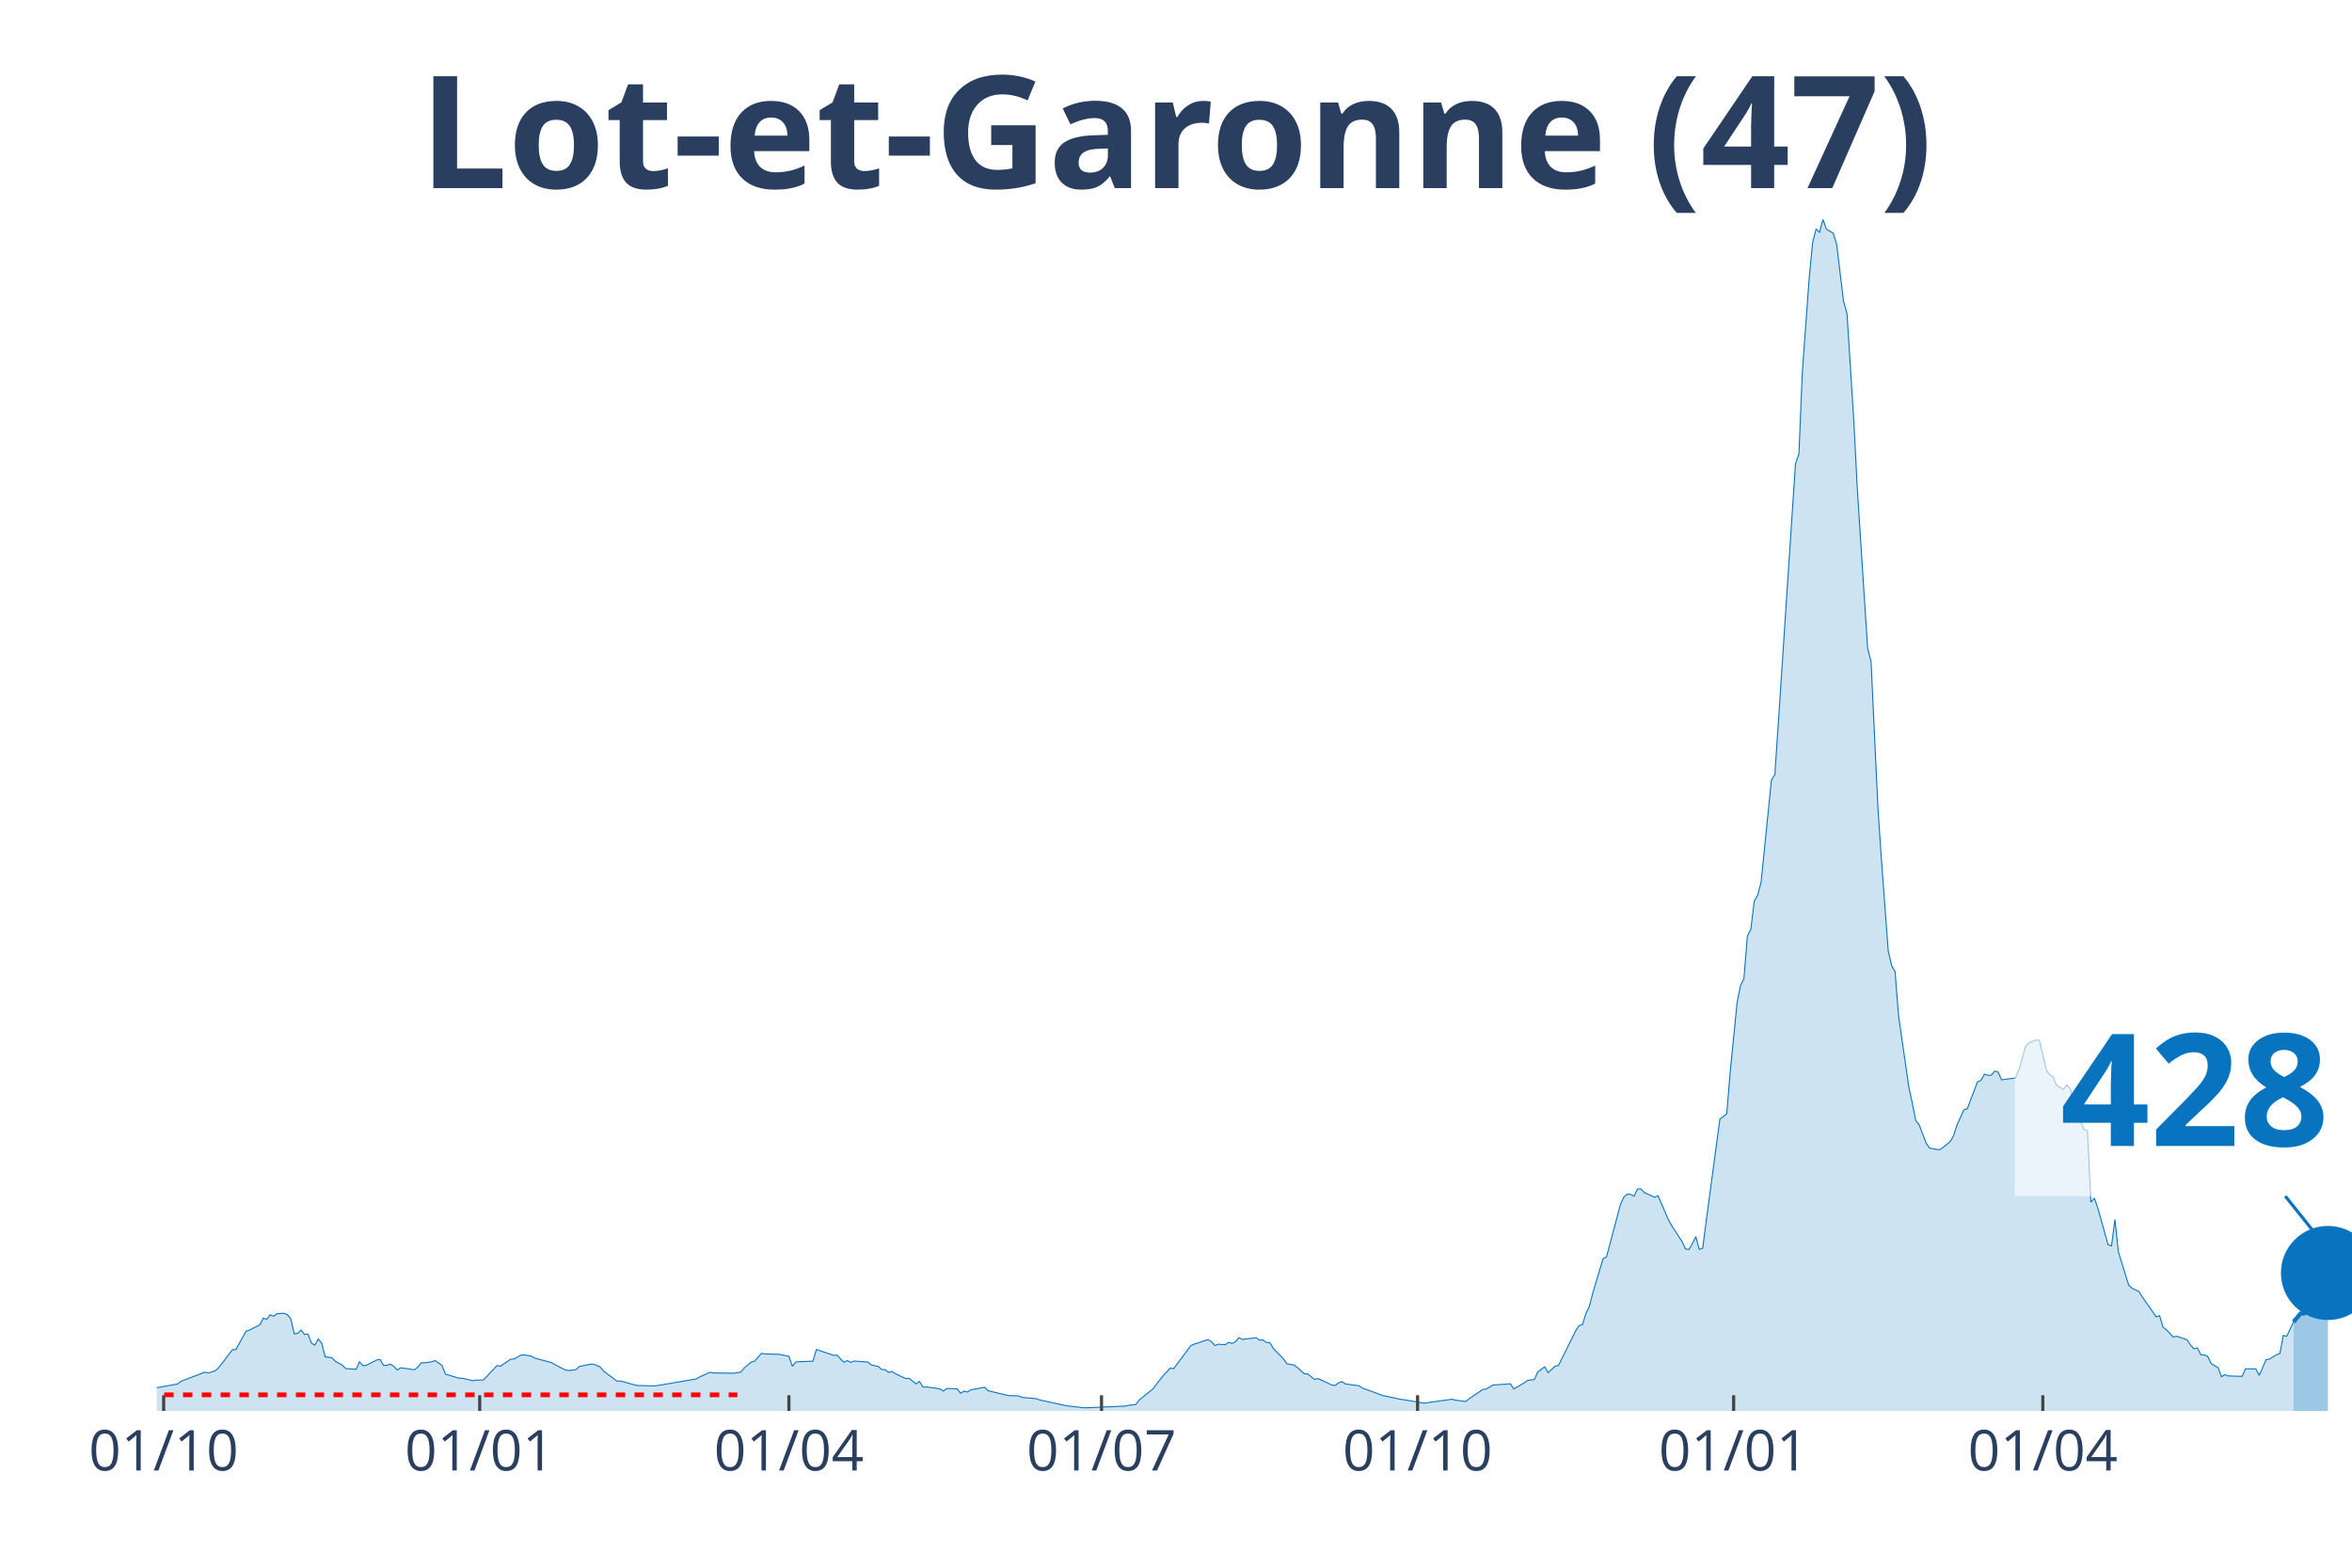
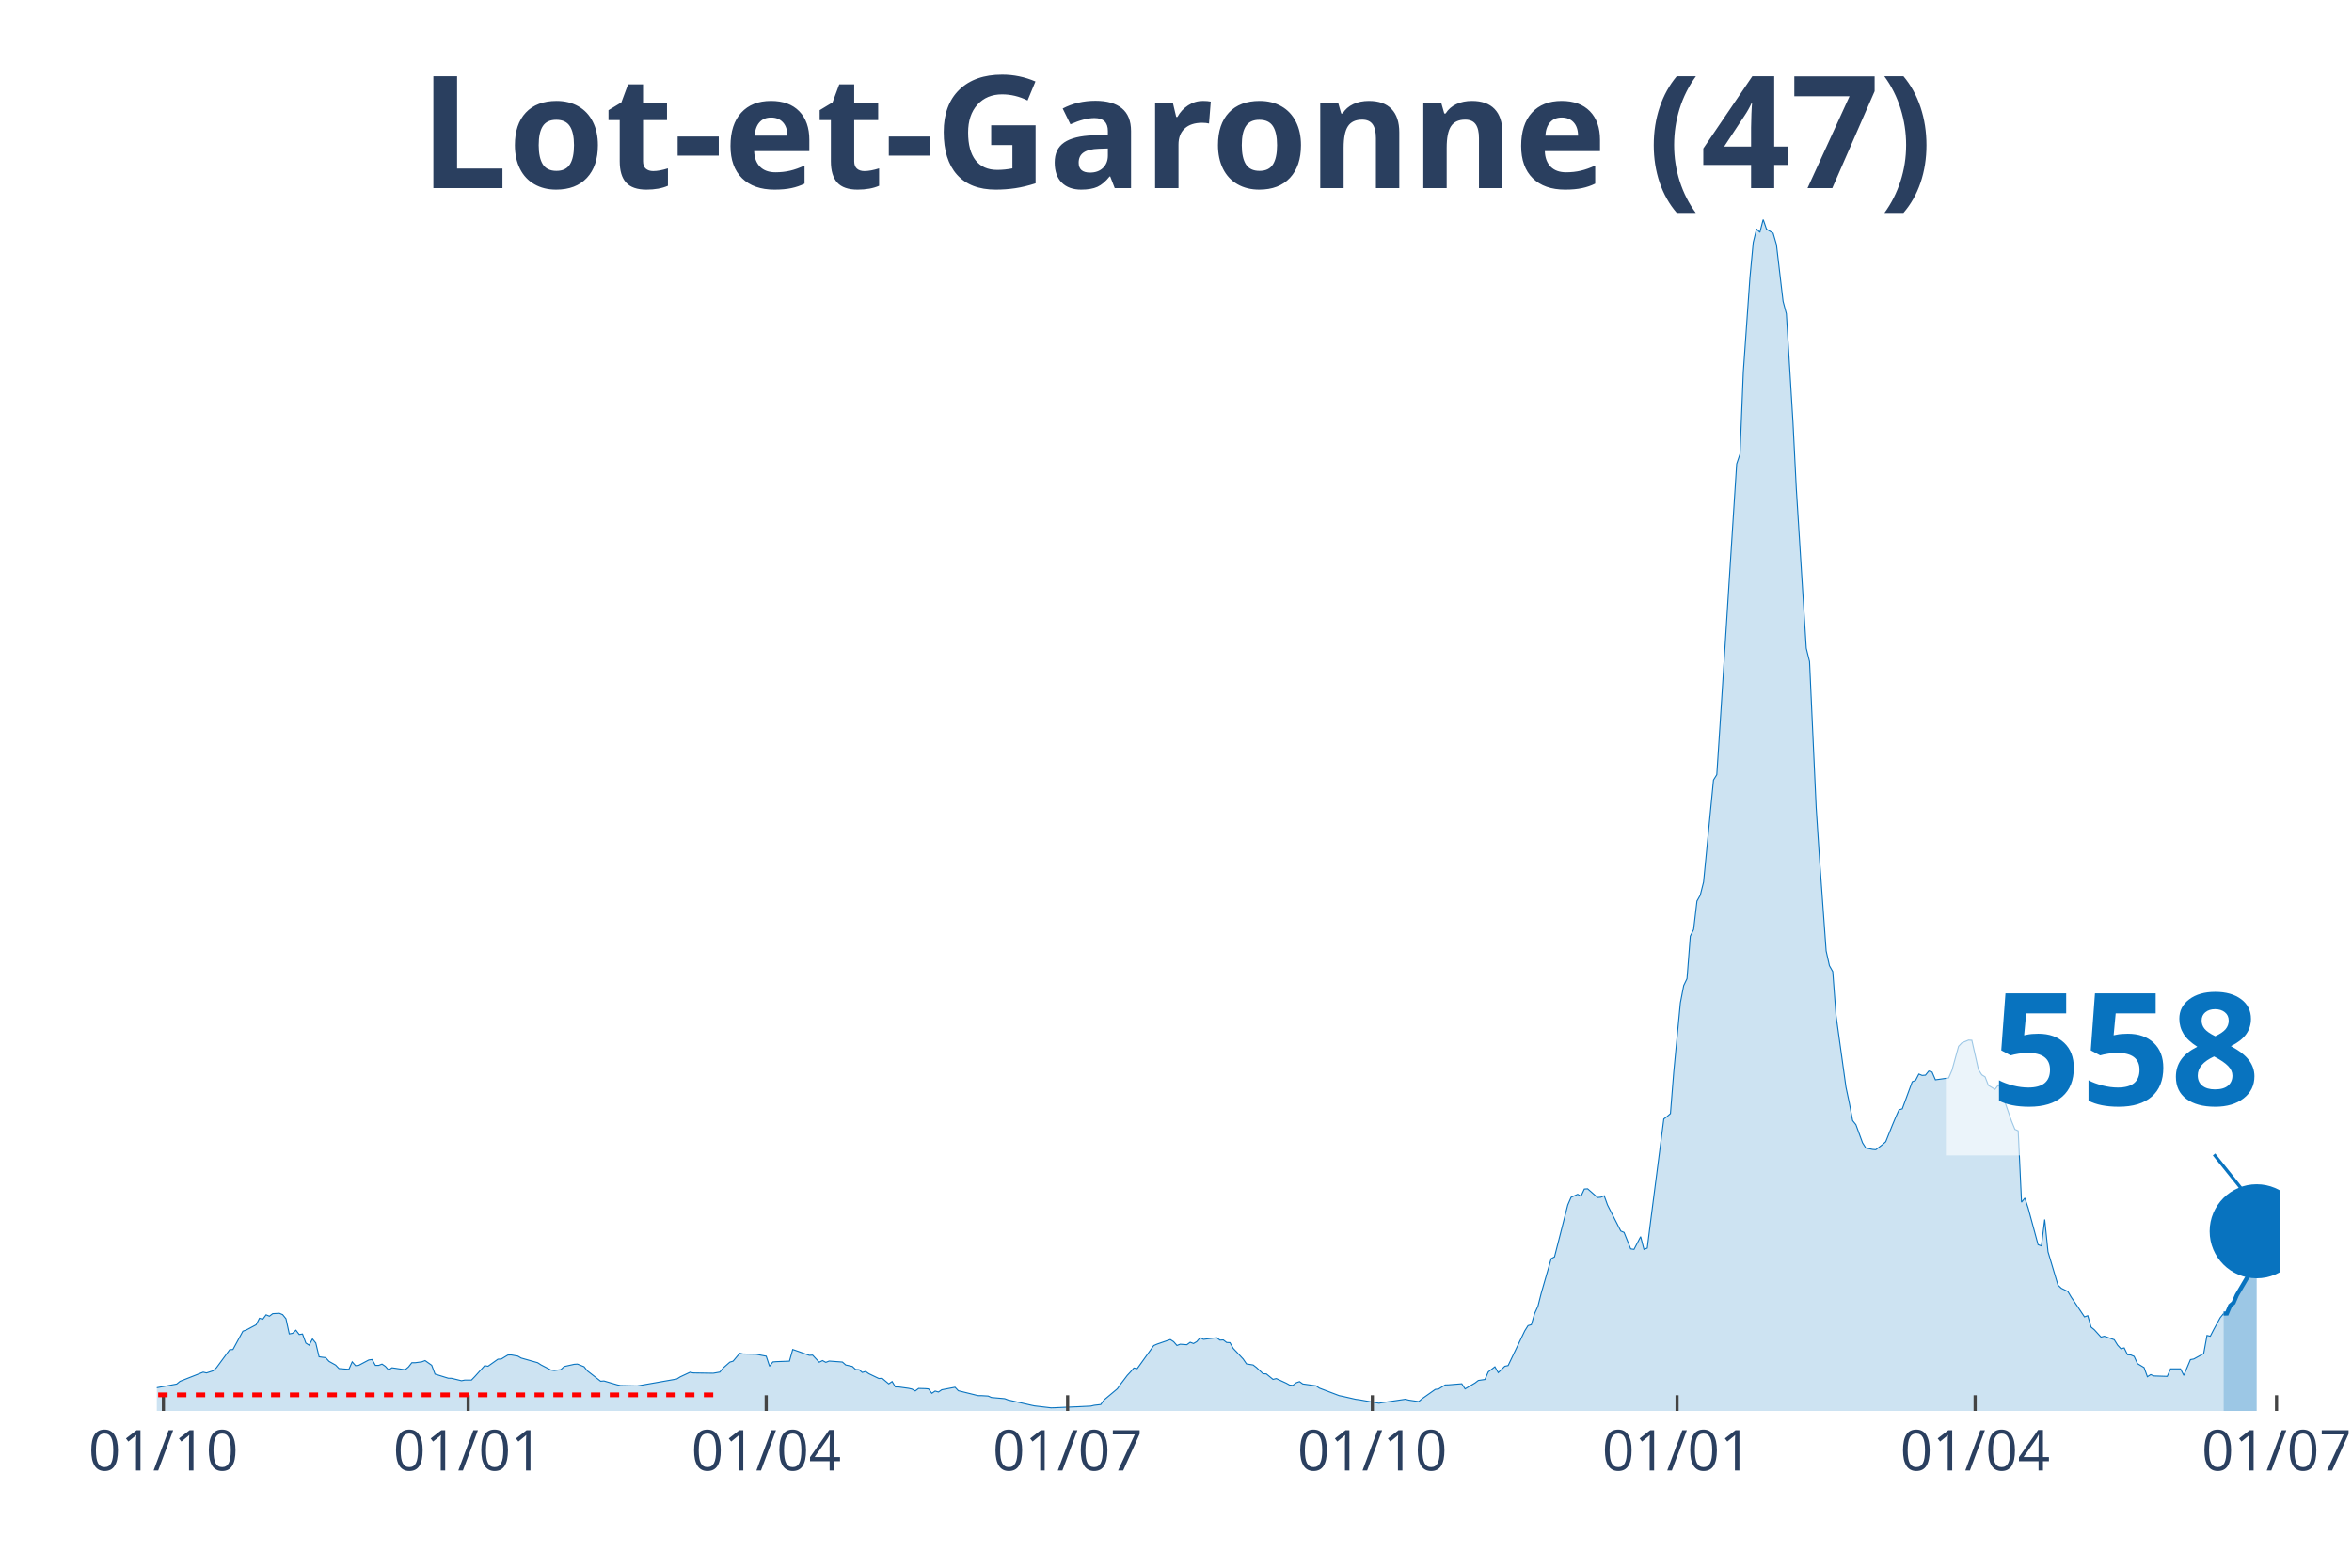
<svg xmlns="http://www.w3.org/2000/svg" class="main-svg" width="1125" height="750" style="" viewBox="0 0 750 500">
  <rect x="0" y="0" width="750" height="500" style="fill: rgb(0, 0, 0); fill-opacity: 0;" />
-   <defs id="defs-e77234">
+   <defs id="defs-e7aa7a">
    <g class="clips">
-       <clipPath id="clipe77234xyplot" class="plotclip">
-         <rect width="700" height="380" />
+       <clipPath id="clipe7aa7axyplot" class="plotclip">
+         <rect width="677" height="380" />
      </clipPath>
-       <clipPath class="axesclip" id="clipe77234x">
-         <rect x="50" y="0" width="700" height="500" />
+       <clipPath class="axesclip" id="clipe7aa7ax">
+         <rect x="50" y="0" width="677" height="500" />
      </clipPath>
-       <clipPath class="axesclip" id="clipe77234y">
+       <clipPath class="axesclip" id="clipe7aa7ay">
        <rect x="0" y="70" width="750" height="380" />
      </clipPath>
-       <clipPath class="axesclip" id="clipe77234xy">
-         <rect x="50" y="70" width="700" height="380" />
+       <clipPath class="axesclip" id="clipe7aa7axy">
+         <rect x="50" y="70" width="677" height="380" />
      </clipPath>
    </g>
    <g class="gradients" />
  </defs>
  <g class="bglayer">
-     <rect class="bg" x="50" y="70" width="700" height="380" style="fill: rgb(0, 0, 0); fill-opacity: 0; stroke-width: 0;" />
+     <rect class="bg" x="50" y="70" width="677" height="380" style="fill: rgb(0, 0, 0); fill-opacity: 0; stroke-width: 0;" />
  </g>
  <g class="layer-below">
    <g class="imagelayer" />
    <g class="shapelayer" />
  </g>
  <g class="cartesianlayer">
    <g class="subplot xy">
      <g class="layer-subplot">
        <g class="shapelayer" />
        <g class="imagelayer" />
      </g>
      <g class="gridlayer">
        <g class="x">
-           <path class="xgrid crisp" transform="translate(52.19,0)" d="M0,70v380" style="stroke: rgb(255, 255, 255); stroke-opacity: 1; stroke-width: 1px;" />
-           <path class="xgrid crisp" transform="translate(152.97,0)" d="M0,70v380" style="stroke: rgb(255, 255, 255); stroke-opacity: 1; stroke-width: 1px;" />
-           <path class="xgrid crisp" transform="translate(251.56,0)" d="M0,70v380" style="stroke: rgb(255, 255, 255); stroke-opacity: 1; stroke-width: 1px;" />
-           <path class="xgrid crisp" transform="translate(351.25,0)" d="M0,70v380" style="stroke: rgb(255, 255, 255); stroke-opacity: 1; stroke-width: 1px;" />
-           <path class="xgrid crisp" transform="translate(452.03,0)" d="M0,70v380" style="stroke: rgb(255, 255, 255); stroke-opacity: 1; stroke-width: 1px;" />
-           <path class="xgrid crisp" transform="translate(552.82,0)" d="M0,70v380" style="stroke: rgb(255, 255, 255); stroke-opacity: 1; stroke-width: 1px;" />
-           <path class="xgrid crisp" transform="translate(651.41,0)" d="M0,70v380" style="stroke: rgb(255, 255, 255); stroke-opacity: 1; stroke-width: 1px;" />
+           <path class="xgrid crisp" transform="translate(52.11,0)" d="M0,70v380" style="stroke: rgb(255, 255, 255); stroke-opacity: 1; stroke-width: 1px;" />
+           <path class="xgrid crisp" transform="translate(149.28,0)" d="M0,70v380" style="stroke: rgb(255, 255, 255); stroke-opacity: 1; stroke-width: 1px;" />
+           <path class="xgrid crisp" transform="translate(244.33,0)" d="M0,70v380" style="stroke: rgb(255, 255, 255); stroke-opacity: 1; stroke-width: 1px;" />
+           <path class="xgrid crisp" transform="translate(340.44,0)" d="M0,70v380" style="stroke: rgb(255, 255, 255); stroke-opacity: 1; stroke-width: 1px;" />
+           <path class="xgrid crisp" transform="translate(437.61,0)" d="M0,70v380" style="stroke: rgb(255, 255, 255); stroke-opacity: 1; stroke-width: 1px;" />
+           <path class="xgrid crisp" transform="translate(534.78,0)" d="M0,70v380" style="stroke: rgb(255, 255, 255); stroke-opacity: 1; stroke-width: 1px;" />
+           <path class="xgrid crisp" transform="translate(629.83,0)" d="M0,70v380" style="stroke: rgb(255, 255, 255); stroke-opacity: 1; stroke-width: 1px;" />
+           <path class="xgrid crisp" transform="translate(725.94,0)" d="M0,70v380" style="stroke: rgb(255, 255, 255); stroke-opacity: 1; stroke-width: 1px;" />
        </g>
        <g class="y" />
      </g>
      <g class="zerolinelayer" />
      <path class="xlines-below" />
      <path class="ylines-below" />
      <g class="overlines-below" />
      <g class="xaxislayer-below" />
      <g class="yaxislayer-below" />
      <g class="overaxes-below" />
-       <g class="plot" transform="translate(50, 70)" clip-path="url('#clipe77234xyplot')">
+       <g class="plot" transform="translate(50, 70)" clip-path="url('#clipe7aa7axyplot')">
        <g class="scatterlayer mlayer">
-           <g class="trace scatter trace3464a8" style="stroke-miterlimit: 2;">
+           <g class="trace scatter trace8f1ad6" style="stroke-miterlimit: 2;">
            <g class="fills">
              <g>
-                 <path class="js-fill" d="M681.38,380L-148.98,380L-148.98,379.81L-50.39,378.91L-49.3,378.48L-39.44,374.88L-38.34,375.06L-35.05,375.31L-33.96,374.91L-26.29,373.11L-25.2,373.26L-15.34,374.41L-14.24,374.26L-12.05,373.88L-10.95,373.14L-6.57,373.42L-5.48,373.39L-2.19,373.04L-1.1,372.8L6.57,371.43L7.67,370.56L15.34,367.64L16.43,367.89L18.62,367.21L19.72,366.24L24.1,360.5L25.2,360.41L28.48,354.57L29.58,354.2L32.86,352.52L33.96,350.44L35.05,350.75L36.15,349.35L37.25,349.79L38.34,348.98L40.53,348.86L41.63,349.29L42.72,350.59L43.82,355.44L44.91,355.25L46.01,354.26L47.1,355.63L48.2,355.47L49.3,358.36L50.39,359.04L51.49,357.05L52.58,358.36L53.68,362.74L54.77,362.89L55.87,363.02L56.96,364.2L59.15,365.38L60.25,366.49L63.54,366.74L64.63,364.35L65.73,365.56L66.82,365.44L70.11,363.76L71.21,363.61L72.3,365.47L73.4,365.47L74.49,365.06L75.59,365.78L76.68,366.96L77.78,366.24L82.16,366.87L83.26,365.97L84.35,364.63L85.45,364.63L87.64,364.35L88.73,363.95L90.92,365.44L92.02,368.26L96.4,369.57L97.5,369.6L100.78,370.37L101.88,370.16L104.07,370.16L105.16,369.07L108.45,365.56L109.55,365.75L112.83,363.51L113.93,363.45L116.12,362.18L117.21,362.15L119.41,362.52L120.5,363.14L125.98,364.63L127.07,365.31L130.36,366.96L131.46,367.11L133.65,366.83L134.74,365.84L138.03,365.13L139.12,365.06L141.31,365.9L142.41,367.24L146.79,370.53L147.89,370.44L152.27,371.68L153.36,371.9L158.84,372.02L159.94,371.86L171.99,369.82L173.08,369.16L176.37,367.67L177.46,367.89L184.04,367.98L185.13,367.8L186.23,367.61L187.32,366.31L189.51,364.44L190.61,364.13L192.8,361.62L193.9,361.84L198.28,361.93L199.37,362.15L201.56,362.55L202.66,365.75L203.76,364.38L204.85,364.29L209.23,364.13L210.33,360.41L215.81,362.27L216.9,362.21L219.09,364.47L220.19,363.95L221.28,364.51L222.38,364.1L226.76,364.41L227.86,365.34L230.05,365.81L231.14,366.8L232.24,366.83L233.33,367.73L234.43,367.42L235.52,368.14L238.81,369.66L239.91,369.6L242.1,371.37L243.19,370.62L244.29,372.36L245.38,372.36L248.67,372.8L249.77,373.04L250.86,373.63L251.96,372.83L254.15,372.89L255.24,372.98L256.34,374.38L257.43,373.67L258.53,373.98L259.62,373.26L264.01,372.45L265.1,373.57L271.67,375.13L272.77,375.13L274.96,375.25L276.06,375.71L280.44,376.09L281.53,376.49L289.2,378.17L290.3,378.39L295.77,379.01L296.87,378.98L303.44,378.7L304.54,378.66L308.92,378.45L310.02,378.2L312.21,377.95L313.3,376.49L317.68,372.95L318.78,371.46L320.97,368.67L322.07,367.55L323.16,366.31L324.26,366.52L329.73,359.16L330.83,358.7L335.21,357.24L336.31,357.92L337.4,359.13L338.5,358.73L340.69,358.89L341.78,358.11L342.88,358.51L343.97,357.89L345.07,356.65L346.17,357.18L350.55,356.65L351.64,357.43L352.74,357.36L353.83,358.17L354.93,358.23L356.03,360.07L359.31,363.45L360.41,365L362.6,365.34L363.69,366.15L365.88,368.14L366.98,368.2L369.17,369.94L370.27,369.69L373.55,371.15L374.65,371.74L375.74,371.86L376.84,371.03L377.93,370.65L379.03,371.4L383.41,371.99L384.51,372.73L391.08,375.13L392.18,375.34L396.56,376.3L397.65,376.43L404.23,377.55L405.32,377.36L412.99,376.27L414.08,376.55L417.37,377.02L418.47,376.12L422.85,373.14L423.94,373.01L426.13,371.71L427.23,371.68L431.61,371.34L432.71,372.98L435.99,371.09L437.09,370.28L439.28,369.97L440.38,367.55L442.57,365.93L443.66,367.8L445.85,365.75L446.95,365.53L452.43,354.48L453.52,352.8L454.62,352.49L455.71,348.92L456.81,346.59L457.9,342.4L461.19,331.44L462.28,330.88L466.67,314.3L467.76,311.87L468.86,310.88L469.95,310.91L471.05,311.53L472.14,309.24L473.24,309.17L474.33,310.35L477.62,311.84L478.72,311.38L482,318.99L483.1,320.97L486.38,326L487.48,328.33L488.58,328.49L489.67,326.62L490.77,324.42L491.86,328.49L492.96,328.08L494.05,319.64L498.44,286.88L499.53,286.1L500.63,285.17L501.72,271.94L503.91,249.83L505.01,244.34L506.1,242.13L507.2,228.57L508.29,226.45L509.39,217.39L510.49,215.52L511.58,211.33L513.77,189.63L514.87,178.76L515.96,177.08L517.06,160.78L521.44,94.49L522.54,77.94L523.63,74.8L524.73,48.69L526.92,18.6L528.01,7.33L529.11,3.01L530.2,4.1L531.3,0L532.39,3.07L534.59,4.38L535.68,8.01L537.87,26.11L538.97,30.06L541.16,64.68L542.25,85.82L545.54,136.75L546.64,141L548.83,187.67L549.92,203.76L552.11,233.28L553.21,238L554.3,239.87L555.4,253.93L558.69,276.76L559.78,281.76L560.88,287.41L561.97,288.71L564.16,294.49L565.26,296.16L567.45,296.6L568.54,296.69L570.74,295.08L571.83,294.14L572.93,292.25L574.02,288.87L576.21,283.99L577.31,283.65L580.59,275.02L581.69,274.58L582.79,272.56L583.88,273L584.98,272.91L586.07,271.6L587.17,271.94L588.26,274.4L592.64,273.81L593.74,271.35L595.93,263.71L597.03,262.6L599.22,261.73L600.31,261.79L602.5,271.14L603.6,272.81L604.69,273.46L605.79,276.17L607.98,277.44L609.08,276.04L610.17,277.31L611.27,281.51L613.46,287.62L614.55,290.2L615.65,290.67L616.74,313.43L617.84,312.12L618.94,315.29L622.22,327L623.32,327.37L624.41,318.95L625.51,329.26L628.79,339.88L629.89,340.88L632.08,341.93L633.18,343.7L637.56,350L638.65,349.63L639.75,353.27L640.85,354.13L643.04,356.46L644.13,356.18L647.42,357.3L648.51,359.01L649.61,360.16L650.7,359.91L651.8,362.08L652.9,362.15L653.99,362.61L655.09,364.91L657.28,366.18L658.37,369.1L659.47,368.42L660.56,368.85L664.95,368.98L666.04,366.59L669.33,366.59L670.42,368.67L672.61,363.64L673.71,363.45L675.9,362.08L677,361.71L678.09,355.94L679.19,356.18L681.38,351.59" style="fill: rgb(8, 115, 191); fill-opacity: 0.2; stroke-width: 0;" />
+                 <path class="js-fill" d="M659.05,380L-143.64,380L-143.64,379.81L-48.58,378.91L-47.53,378.48L-36.97,375.06L-35.91,375.31L-30.63,374.29L-29.57,373.48L-22.18,373.29L-21.12,373.45L-15.84,374.1L-14.79,374.41L-11.62,373.88L-10.56,373.14L-6.34,373.42L-5.28,373.39L-2.11,373.04L-1.06,372.8L6.34,371.43L7.39,370.56L14.79,367.64L15.84,367.89L17.95,367.21L19.01,366.24L23.24,360.5L24.29,360.41L27.46,354.57L28.52,354.2L31.68,352.52L32.74,350.44L33.8,350.75L34.85,349.35L35.91,349.79L36.97,348.98L39.08,348.86L40.13,349.29L41.19,350.59L42.25,355.44L43.3,355.25L44.36,354.26L45.41,355.63L46.47,355.47L47.53,358.36L48.58,359.04L49.64,357.05L50.7,358.36L51.75,362.74L52.81,362.89L53.86,363.02L54.92,364.2L57.03,365.38L58.09,366.49L61.26,366.74L62.31,364.35L63.37,365.56L64.43,365.44L67.59,363.76L68.65,363.61L69.71,365.47L70.76,365.47L71.82,365.06L72.88,365.78L73.93,366.96L74.99,366.24L79.21,366.87L80.27,365.97L81.32,364.63L82.38,364.63L84.49,364.35L85.55,363.95L87.66,365.44L88.72,368.26L92.94,369.57L94,369.6L97.17,370.37L98.22,370.16L100.34,370.16L101.39,369.07L104.56,365.56L105.62,365.75L108.78,363.51L109.84,363.45L111.95,362.18L113.01,362.15L115.12,362.52L116.18,363.14L121.46,364.63L122.51,365.31L125.68,366.96L126.74,367.11L128.85,366.83L129.91,365.84L133.08,365.13L134.13,365.06L136.24,365.9L137.3,367.24L141.53,370.53L142.58,370.44L146.81,371.68L147.86,371.9L153.14,372.02L154.2,371.86L165.82,369.82L166.87,369.16L170.04,367.67L171.1,367.89L177.44,367.98L178.49,367.8L179.55,367.61L180.6,366.31L182.72,364.44L183.77,364.13L185.88,361.62L186.94,361.84L191.17,361.93L192.22,362.15L194.33,362.55L195.39,365.75L196.45,364.38L197.5,364.29L201.73,364.13L202.78,360.41L208.06,362.27L209.12,362.21L211.23,364.47L212.29,363.95L213.34,364.51L214.4,364.1L218.63,364.41L219.68,365.34L221.79,365.81L222.85,366.8L223.91,366.83L224.96,367.73L226.02,367.42L227.07,368.14L230.24,369.66L231.3,369.6L233.41,371.37L234.47,370.62L235.52,372.36L236.58,372.36L239.75,372.8L240.8,373.04L241.86,373.63L242.92,372.83L245.03,372.89L246.09,372.98L247.14,374.38L248.2,373.67L249.25,373.98L250.31,373.26L254.54,372.45L255.59,373.57L261.93,375.13L262.98,375.13L265.1,375.25L266.15,375.71L270.38,376.09L271.43,376.49L278.83,378.17L279.88,378.39L285.16,379.01L286.22,378.98L292.56,378.7L293.61,378.66L297.84,378.45L298.89,378.2L301.01,377.95L302.06,376.49L306.29,372.95L307.34,371.46L309.46,368.67L310.51,367.55L311.57,366.31L312.62,366.52L317.9,359.16L318.96,358.7L323.19,357.24L324.24,357.92L325.3,359.13L326.35,358.73L328.47,358.89L329.52,358.11L330.58,358.51L331.63,357.89L332.69,356.65L333.75,357.18L337.97,356.65L339.03,357.43L340.08,357.36L341.14,358.17L342.2,358.23L343.25,360.07L346.42,363.45L347.48,365L349.59,365.34L350.65,366.15L352.76,368.14L353.81,368.2L355.93,369.94L356.98,369.69L360.15,371.15L361.21,371.74L362.26,371.86L363.32,371.03L364.38,370.65L365.43,371.4L369.66,371.99L370.71,372.73L377.05,375.13L378.11,375.34L382.33,376.3L383.39,376.43L389.72,377.55L390.78,377.36L398.17,376.27L399.23,376.55L402.4,377.02L403.45,376.12L407.68,373.14L408.73,373.01L410.85,371.71L411.9,371.68L416.13,371.34L417.18,372.98L420.35,371.09L421.41,370.28L423.52,369.97L424.58,367.55L426.69,365.93L427.75,367.8L429.86,365.75L430.91,365.53L436.2,354.48L437.25,352.8L438.31,352.49L439.36,348.92L440.42,346.59L441.48,342.4L444.64,331.44L445.7,330.88L449.93,314.3L450.98,311.87L453.09,310.91L454.15,311.53L455.21,309.24L456.26,309.17L459.43,311.94L460.49,311.84L461.54,311.38L462.6,314.33L466.82,322.62L467.88,323.08L469.99,328.33L471.05,328.49L473.16,324.42L474.22,328.49L475.27,328.08L476.33,319.64L480.55,286.88L481.61,286.1L482.67,285.17L483.72,271.94L485.83,249.83L486.89,244.34L487.95,242.13L489,228.57L490.06,226.45L491.12,217.39L492.17,215.52L493.23,211.33L495.34,189.63L496.4,178.76L497.45,177.08L498.51,160.78L502.73,94.49L503.79,77.94L504.85,74.8L505.9,48.69L508.01,18.6L509.07,7.33L510.13,3.01L511.18,4.1L512.24,0L513.29,3.07L515.41,4.38L516.46,8.01L518.58,26.11L519.63,30.06L521.74,64.68L522.8,85.82L525.97,136.75L527.02,141L529.14,187.67L530.19,203.76L532.31,233.28L533.36,238L534.42,239.87L535.47,253.93L538.64,276.76L539.7,281.76L540.76,287.41L541.81,288.71L543.92,294.49L544.98,296.16L547.09,296.6L548.15,296.69L550.26,295.08L551.32,294.14L553.43,288.87L554.49,286.35L555.54,283.99L556.6,283.65L559.77,275.02L560.82,274.58L561.88,272.56L562.93,273L563.99,272.91L565.05,271.6L566.1,271.94L567.16,274.4L571.38,273.81L572.44,271.35L574.55,263.71L575.61,262.6L577.72,261.73L578.78,261.79L580.89,271.14L581.95,272.81L583,273.46L584.06,276.17L586.17,277.44L587.23,276.04L588.28,277.31L589.34,281.51L591.45,287.62L592.51,290.2L593.56,290.67L594.62,313.43L595.68,312.12L596.73,315.29L599.9,327L600.96,327.37L602.01,318.95L603.07,329.26L606.24,339.88L607.29,340.88L609.41,341.93L610.46,343.7L614.69,350L615.74,349.63L616.8,353.27L617.85,354.13L619.97,356.46L621.02,356.18L624.19,357.3L625.25,359.01L626.3,360.16L627.36,359.91L628.42,362.08L629.47,362.15L630.53,362.61L631.59,364.91L633.7,366.18L634.75,369.1L635.81,368.42L636.87,368.85L641.09,368.98L642.15,366.59L645.32,366.59L646.37,368.67L648.48,363.64L649.54,363.45L652.71,361.71L653.76,355.94L654.82,356.18L655.88,354.1L657.99,350.25L659.05,348.95" style="fill: rgb(8, 115, 191); fill-opacity: 0.2; stroke-width: 0;" />
              </g>
            </g>
            <g class="errorbars" />
            <g class="lines">
-               <path class="js-line" d="M-148.98,379.81L-50.39,378.91L-49.3,378.48L-39.44,374.88L-38.34,375.06L-35.05,375.31L-33.96,374.91L-26.29,373.11L-25.2,373.26L-15.34,374.41L-14.24,374.26L-12.05,373.88L-10.95,373.14L-6.57,373.42L-5.48,373.39L-2.19,373.04L-1.1,372.8L6.57,371.43L7.67,370.56L15.34,367.64L16.43,367.89L18.62,367.21L19.72,366.24L24.1,360.5L25.2,360.41L28.48,354.57L29.58,354.2L32.86,352.52L33.96,350.44L35.05,350.75L36.15,349.35L37.25,349.79L38.34,348.98L40.53,348.86L41.63,349.29L42.72,350.59L43.82,355.44L44.91,355.25L46.01,354.26L47.1,355.63L48.2,355.47L49.3,358.36L50.39,359.04L51.49,357.05L52.58,358.36L53.68,362.74L54.77,362.89L55.87,363.02L56.96,364.2L59.15,365.38L60.25,366.49L63.54,366.74L64.63,364.35L65.73,365.56L66.82,365.44L70.11,363.76L71.21,363.61L72.3,365.47L73.4,365.47L74.49,365.06L75.59,365.78L76.68,366.96L77.78,366.24L82.16,366.87L83.26,365.97L84.35,364.63L85.45,364.63L87.64,364.35L88.73,363.95L90.92,365.44L92.02,368.26L96.4,369.57L97.5,369.6L100.78,370.37L101.88,370.16L104.07,370.16L105.16,369.07L108.45,365.56L109.55,365.75L112.83,363.51L113.93,363.45L116.12,362.18L117.21,362.15L119.41,362.52L120.5,363.14L125.98,364.63L127.07,365.31L130.36,366.96L131.46,367.11L133.65,366.83L134.74,365.84L138.03,365.13L139.12,365.06L141.31,365.9L142.41,367.24L146.79,370.53L147.89,370.44L152.27,371.68L153.36,371.9L158.84,372.02L159.94,371.86L171.99,369.82L173.08,369.16L176.37,367.67L177.46,367.89L184.04,367.98L185.13,367.8L186.23,367.61L187.32,366.31L189.51,364.44L190.61,364.13L192.8,361.62L193.9,361.84L198.28,361.93L199.37,362.15L201.56,362.55L202.66,365.75L203.76,364.38L204.85,364.29L209.23,364.13L210.33,360.41L215.81,362.27L216.9,362.21L219.09,364.47L220.19,363.95L221.28,364.51L222.38,364.1L226.76,364.41L227.86,365.34L230.05,365.81L231.14,366.8L232.24,366.83L233.33,367.73L234.43,367.42L235.52,368.14L238.81,369.66L239.91,369.6L242.1,371.37L243.19,370.62L244.29,372.36L245.38,372.36L248.67,372.8L249.77,373.04L250.86,373.63L251.96,372.83L254.15,372.89L255.24,372.98L256.34,374.38L257.43,373.67L258.53,373.98L259.62,373.26L264.01,372.45L265.1,373.57L271.67,375.13L272.77,375.13L274.96,375.25L276.06,375.71L280.44,376.09L281.53,376.49L289.2,378.17L290.3,378.39L295.77,379.01L296.87,378.98L303.44,378.7L304.54,378.66L308.92,378.45L310.02,378.2L312.21,377.95L313.3,376.49L317.68,372.95L318.78,371.46L320.97,368.67L322.07,367.55L323.16,366.31L324.26,366.52L329.73,359.16L330.83,358.7L335.21,357.24L336.31,357.92L337.4,359.13L338.5,358.73L340.69,358.89L341.78,358.11L342.88,358.51L343.97,357.89L345.07,356.65L346.17,357.18L350.55,356.65L351.64,357.43L352.74,357.36L353.83,358.17L354.93,358.23L356.03,360.07L359.31,363.45L360.41,365L362.6,365.34L363.69,366.15L365.88,368.14L366.98,368.2L369.17,369.94L370.27,369.69L373.55,371.15L374.65,371.74L375.74,371.86L376.84,371.03L377.93,370.65L379.03,371.4L383.41,371.99L384.51,372.73L391.08,375.13L392.18,375.34L396.56,376.3L397.65,376.43L404.23,377.55L405.32,377.36L412.99,376.27L414.08,376.55L417.37,377.02L418.47,376.12L422.85,373.14L423.94,373.01L426.13,371.71L427.23,371.68L431.61,371.34L432.71,372.98L435.99,371.09L437.09,370.28L439.28,369.97L440.38,367.55L442.57,365.93L443.66,367.8L445.85,365.75L446.95,365.53L452.43,354.48L453.52,352.8L454.62,352.49L455.71,348.92L456.81,346.59L457.9,342.4L461.19,331.44L462.28,330.88L466.67,314.3L467.76,311.87L468.86,310.88L469.95,310.91L471.05,311.53L472.14,309.24L473.24,309.17L474.33,310.35L477.62,311.84L478.72,311.38L482,318.99L483.1,320.97L486.38,326L487.48,328.33L488.58,328.49L489.67,326.62L490.77,324.42L491.86,328.49L492.96,328.08L494.05,319.64L498.44,286.88L499.53,286.1L500.63,285.17L501.72,271.94L503.91,249.83L505.01,244.34L506.1,242.13L507.2,228.57L508.29,226.45L509.39,217.39L510.49,215.52L511.58,211.33L513.77,189.63L514.87,178.76L515.96,177.08L517.06,160.78L521.44,94.49L522.54,77.94L523.63,74.8L524.73,48.69L526.92,18.6L528.01,7.33L529.11,3.01L530.2,4.1L531.3,0L532.39,3.07L534.59,4.38L535.68,8.01L537.87,26.11L538.97,30.06L541.16,64.68L542.25,85.82L545.54,136.75L546.64,141L548.83,187.67L549.92,203.76L552.11,233.28L553.21,238L554.3,239.87L555.4,253.93L558.69,276.76L559.78,281.76L560.88,287.41L561.97,288.71L564.16,294.49L565.26,296.16L567.45,296.6L568.54,296.69L570.74,295.08L571.83,294.14L572.93,292.25L574.02,288.87L576.21,283.99L577.31,283.65L580.59,275.02L581.69,274.58L582.79,272.56L583.88,273L584.98,272.91L586.07,271.6L587.17,271.94L588.26,274.4L592.64,273.81L593.74,271.35L595.93,263.71L597.03,262.6L599.22,261.73L600.31,261.79L602.5,271.14L603.6,272.81L604.69,273.46L605.79,276.17L607.98,277.44L609.08,276.04L610.17,277.31L611.27,281.51L613.46,287.62L614.55,290.2L615.65,290.67L616.74,313.43L617.84,312.12L618.94,315.29L622.22,327L623.32,327.37L624.41,318.95L625.51,329.26L628.79,339.88L629.89,340.88L632.08,341.93L633.18,343.7L637.56,350L638.65,349.63L639.75,353.27L640.85,354.13L643.04,356.46L644.13,356.18L647.42,357.3L648.51,359.01L649.61,360.16L650.7,359.91L651.8,362.08L652.9,362.15L653.99,362.61L655.09,364.91L657.28,366.18L658.37,369.1L659.47,368.42L660.56,368.85L664.95,368.98L666.04,366.59L669.33,366.59L670.42,368.67L672.61,363.64L673.71,363.45L675.9,362.08L677,361.71L678.09,355.94L679.19,356.18L681.38,351.59" style="vector-effect: non-scaling-stroke; fill: none; stroke: rgb(8, 115, 191); stroke-opacity: 1; stroke-width: 0.5px; opacity: 1;" />
+               <path class="js-line" d="M-143.64,379.81L-48.58,378.91L-47.53,378.48L-36.97,375.06L-35.91,375.31L-30.63,374.29L-29.57,373.48L-22.18,373.29L-21.12,373.45L-15.84,374.1L-14.79,374.41L-11.62,373.88L-10.56,373.14L-6.34,373.42L-5.28,373.39L-2.11,373.04L-1.06,372.8L6.34,371.43L7.39,370.56L14.79,367.64L15.84,367.89L17.95,367.21L19.01,366.24L23.24,360.5L24.29,360.41L27.46,354.57L28.52,354.2L31.68,352.52L32.74,350.44L33.8,350.75L34.85,349.35L35.91,349.79L36.97,348.98L39.08,348.86L40.13,349.29L41.19,350.59L42.25,355.44L43.3,355.25L44.36,354.26L45.41,355.63L46.47,355.47L47.53,358.36L48.58,359.04L49.64,357.05L50.7,358.36L51.75,362.74L52.81,362.89L53.86,363.02L54.92,364.2L57.03,365.38L58.09,366.49L61.26,366.74L62.31,364.35L63.37,365.56L64.43,365.44L67.59,363.76L68.65,363.61L69.71,365.47L70.76,365.47L71.82,365.06L72.88,365.78L73.93,366.96L74.99,366.24L79.21,366.87L80.27,365.97L81.32,364.63L82.38,364.63L84.49,364.35L85.55,363.95L87.66,365.44L88.72,368.26L92.94,369.57L94,369.6L97.17,370.37L98.22,370.16L100.34,370.16L101.39,369.07L104.56,365.56L105.62,365.75L108.78,363.51L109.84,363.45L111.95,362.18L113.01,362.15L115.12,362.52L116.18,363.14L121.46,364.63L122.51,365.31L125.68,366.96L126.74,367.11L128.85,366.83L129.91,365.84L133.08,365.13L134.13,365.06L136.24,365.9L137.3,367.24L141.53,370.53L142.58,370.44L146.81,371.68L147.86,371.9L153.14,372.02L154.2,371.86L165.82,369.82L166.87,369.16L170.04,367.67L171.1,367.89L177.44,367.98L178.49,367.8L179.55,367.61L180.6,366.31L182.72,364.44L183.77,364.13L185.88,361.62L186.94,361.84L191.17,361.93L192.22,362.15L194.33,362.55L195.39,365.75L196.45,364.38L197.5,364.29L201.73,364.13L202.78,360.41L208.06,362.27L209.12,362.21L211.23,364.47L212.29,363.95L213.34,364.51L214.4,364.1L218.63,364.41L219.68,365.34L221.79,365.81L222.85,366.8L223.91,366.83L224.96,367.73L226.02,367.42L227.07,368.14L230.24,369.66L231.3,369.6L233.41,371.37L234.47,370.62L235.52,372.36L236.58,372.36L239.75,372.8L240.8,373.04L241.86,373.63L242.92,372.83L245.03,372.89L246.09,372.98L247.14,374.38L248.2,373.67L249.25,373.98L250.31,373.26L254.54,372.45L255.59,373.57L261.93,375.13L262.98,375.13L265.1,375.25L266.15,375.71L270.38,376.09L271.43,376.49L278.83,378.17L279.88,378.39L285.16,379.01L286.22,378.98L292.56,378.7L293.61,378.66L297.84,378.45L298.89,378.2L301.01,377.95L302.06,376.49L306.29,372.95L307.34,371.46L309.46,368.67L310.51,367.55L311.57,366.31L312.62,366.52L317.9,359.16L318.96,358.7L323.19,357.24L324.24,357.92L325.3,359.13L326.35,358.73L328.47,358.89L329.52,358.11L330.58,358.51L331.63,357.89L332.69,356.65L333.75,357.18L337.97,356.65L339.03,357.43L340.08,357.36L341.14,358.17L342.2,358.23L343.25,360.07L346.42,363.45L347.48,365L349.59,365.34L350.65,366.15L352.76,368.14L353.81,368.2L355.93,369.94L356.98,369.69L360.15,371.15L361.21,371.74L362.26,371.86L363.32,371.03L364.38,370.65L365.43,371.4L369.66,371.99L370.71,372.73L377.05,375.13L378.11,375.34L382.33,376.3L383.39,376.43L389.72,377.55L390.78,377.36L398.17,376.27L399.23,376.55L402.4,377.02L403.45,376.12L407.68,373.14L408.73,373.01L410.85,371.71L411.9,371.68L416.13,371.34L417.18,372.98L420.35,371.09L421.41,370.28L423.52,369.97L424.58,367.55L426.69,365.93L427.75,367.8L429.86,365.75L430.91,365.53L436.2,354.48L437.25,352.8L438.31,352.49L439.36,348.92L440.42,346.59L441.48,342.4L444.64,331.44L445.7,330.88L449.93,314.3L450.98,311.87L453.09,310.91L454.15,311.53L455.21,309.24L456.26,309.17L459.43,311.94L460.49,311.84L461.54,311.38L462.6,314.33L466.82,322.62L467.88,323.08L469.99,328.33L471.05,328.49L473.16,324.42L474.22,328.49L475.27,328.08L476.33,319.64L480.55,286.88L481.61,286.1L482.67,285.17L483.72,271.94L485.83,249.83L486.89,244.34L487.95,242.13L489,228.57L490.06,226.45L491.12,217.39L492.17,215.52L493.23,211.33L495.34,189.63L496.4,178.76L497.45,177.08L498.51,160.78L502.73,94.49L503.79,77.94L504.85,74.8L505.9,48.69L508.01,18.6L509.07,7.33L510.13,3.01L511.18,4.1L512.24,0L513.29,3.07L515.41,4.38L516.46,8.01L518.58,26.11L519.63,30.06L521.74,64.68L522.8,85.82L525.97,136.75L527.02,141L529.14,187.67L530.19,203.76L532.31,233.28L533.36,238L534.42,239.87L535.47,253.93L538.64,276.76L539.7,281.76L540.76,287.41L541.81,288.71L543.92,294.49L544.98,296.16L547.09,296.6L548.15,296.69L550.26,295.08L551.32,294.14L553.43,288.87L554.49,286.35L555.54,283.99L556.6,283.65L559.77,275.02L560.82,274.58L561.88,272.56L562.93,273L563.99,272.91L565.05,271.6L566.1,271.94L567.16,274.4L571.38,273.81L572.44,271.35L574.55,263.71L575.61,262.6L577.72,261.73L578.78,261.79L580.89,271.14L581.95,272.81L583,273.46L584.06,276.17L586.17,277.44L587.23,276.04L588.28,277.31L589.34,281.51L591.45,287.62L592.51,290.2L593.56,290.67L594.62,313.43L595.68,312.12L596.73,315.29L599.9,327L600.96,327.37L602.01,318.95L603.07,329.26L606.24,339.88L607.29,340.88L609.41,341.93L610.46,343.7L614.69,350L615.74,349.63L616.8,353.27L617.85,354.13L619.97,356.46L621.02,356.18L624.19,357.3L625.25,359.01L626.3,360.16L627.36,359.91L628.42,362.08L629.47,362.15L630.53,362.61L631.59,364.91L633.7,366.18L634.75,369.1L635.81,368.42L636.87,368.85L641.09,368.98L642.15,366.59L645.32,366.59L646.37,368.67L648.48,363.64L649.54,363.45L652.71,361.71L653.76,355.94L654.82,356.18L655.88,354.1L657.99,350.25L659.05,348.95" style="vector-effect: non-scaling-stroke; fill: none; stroke: rgb(8, 115, 191); stroke-opacity: 1; stroke-width: 0.5px; opacity: 1;" />
            </g>
            <g class="points" />
            <g class="text" />
          </g>
-           <g class="trace scatter trace73e055" style="stroke-miterlimit: 2;">
+           <g class="trace scatter traceff4f1a" style="stroke-miterlimit: 2;">
            <g class="fills">
              <g>
-                 <path class="js-fill" d="M692.33,380L681.38,380L681.38,351.59L683.57,348.95L684.66,348.92L687.95,343.11L689.05,341.5L691.24,336.9L692.33,336" style="fill: rgb(8, 115, 191); fill-opacity: 0.4; stroke-width: 0;" />
+                 <path class="js-fill" d="M669.61,380L659.05,380L659.05,348.95L660.1,348.92L661.16,346.43L662.21,345.53L663.27,343.08L667.49,335.91L668.55,330.16L669.61,322.71" style="fill: rgb(8, 115, 191); fill-opacity: 0.4; stroke-width: 0;" />
              </g>
            </g>
            <g class="errorbars" />
            <g class="lines">
-               <path class="js-line" d="M681.38,351.59L683.57,348.95L684.66,348.92L687.95,343.11L689.05,341.5L691.24,336.9L692.33,336" style="vector-effect: non-scaling-stroke; fill: none; stroke: rgb(8, 115, 191); stroke-opacity: 1; stroke-width: 2px; opacity: 1;" />
+               <path class="js-line" d="M659.05,348.95L660.1,348.92L661.16,346.43L662.21,345.53L663.27,343.08L667.49,335.91L668.55,330.16L669.61,322.71" style="vector-effect: non-scaling-stroke; fill: none; stroke: rgb(8, 115, 191); stroke-opacity: 1; stroke-width: 2px; opacity: 1;" />
            </g>
            <g class="points" />
            <g class="text" />
          </g>
-           <g class="trace scatter trace81e66f" style="stroke-miterlimit: 2; opacity: 1;">
+           <g class="trace scatter traced1aa1b" style="stroke-miterlimit: 2; opacity: 1;">
            <g class="fills" />
            <g class="errorbars" />
            <g class="lines" />
            <g class="points">
-               <path class="point" transform="translate(692.33,336)" d="M15,0A15,15 0 1,1 0,-15A15,15 0 0,1 15,0Z" style="opacity: 1; stroke-width: 0px; fill: rgb(8, 115, 191); fill-opacity: 1;" />
+               <path class="point" transform="translate(669.61,322.71)" d="M15,0A15,15 0 1,1 0,-15A15,15 0 0,1 15,0Z" style="opacity: 1; stroke-width: 0px; fill: rgb(8, 115, 191); fill-opacity: 1;" />
            </g>
            <g class="text" />
          </g>
        </g>
      </g>
      <g class="overplot" />
      <path class="xlines-above crisp" style="fill: none; stroke-width: 1px; stroke: rgb(0, 0, 0); stroke-opacity: 0;" d="" />
      <path class="ylines-above crisp" style="fill: none;" d="M0,0" />
      <g class="overlines-above" />
      <g class="xaxislayer-above">
-         <path class="xtick ticks crisp" d="M0,450v-5" transform="translate(52.19,0)" style="stroke: rgb(68, 68, 68); stroke-opacity: 1; stroke-width: 1px;" />
-         <path class="xtick ticks crisp" d="M0,450v-5" transform="translate(152.97,0)" style="stroke: rgb(68, 68, 68); stroke-opacity: 1; stroke-width: 1px;" />
-         <path class="xtick ticks crisp" d="M0,450v-5" transform="translate(251.56,0)" style="stroke: rgb(68, 68, 68); stroke-opacity: 1; stroke-width: 1px;" />
-         <path class="xtick ticks crisp" d="M0,450v-5" transform="translate(351.25,0)" style="stroke: rgb(68, 68, 68); stroke-opacity: 1; stroke-width: 1px;" />
-         <path class="xtick ticks crisp" d="M0,450v-5" transform="translate(452.03,0)" style="stroke: rgb(68, 68, 68); stroke-opacity: 1; stroke-width: 1px;" />
-         <path class="xtick ticks crisp" d="M0,450v-5" transform="translate(552.82,0)" style="stroke: rgb(68, 68, 68); stroke-opacity: 1; stroke-width: 1px;" />
-         <path class="xtick ticks crisp" d="M0,450v-5" transform="translate(651.41,0)" style="stroke: rgb(68, 68, 68); stroke-opacity: 1; stroke-width: 1px;" />
+         <path class="xtick ticks crisp" d="M0,450v-5" transform="translate(52.11,0)" style="stroke: rgb(68, 68, 68); stroke-opacity: 1; stroke-width: 1px;" />
+         <path class="xtick ticks crisp" d="M0,450v-5" transform="translate(149.28,0)" style="stroke: rgb(68, 68, 68); stroke-opacity: 1; stroke-width: 1px;" />
+         <path class="xtick ticks crisp" d="M0,450v-5" transform="translate(244.33,0)" style="stroke: rgb(68, 68, 68); stroke-opacity: 1; stroke-width: 1px;" />
+         <path class="xtick ticks crisp" d="M0,450v-5" transform="translate(340.44,0)" style="stroke: rgb(68, 68, 68); stroke-opacity: 1; stroke-width: 1px;" />
+         <path class="xtick ticks crisp" d="M0,450v-5" transform="translate(437.61,0)" style="stroke: rgb(68, 68, 68); stroke-opacity: 1; stroke-width: 1px;" />
+         <path class="xtick ticks crisp" d="M0,450v-5" transform="translate(534.78,0)" style="stroke: rgb(68, 68, 68); stroke-opacity: 1; stroke-width: 1px;" />
+         <path class="xtick ticks crisp" d="M0,450v-5" transform="translate(629.83,0)" style="stroke: rgb(68, 68, 68); stroke-opacity: 1; stroke-width: 1px;" />
+         <path class="xtick ticks crisp" d="M0,450v-5" transform="translate(725.94,0)" style="stroke: rgb(68, 68, 68); stroke-opacity: 1; stroke-width: 1px;" />
        <g class="xtick">
-           <text text-anchor="middle" x="0" y="469" transform="translate(52.19,0)" style="font-family: 'Open Sans', verdana, arial, sans-serif; font-size: 18px; fill: rgb(42, 63, 95); fill-opacity: 1; white-space: pre;">01/10</text>
+           <text text-anchor="middle" x="0" y="469" transform="translate(52.11,0)" style="font-family: 'Open Sans', verdana, arial, sans-serif; font-size: 18px; fill: rgb(42, 63, 95); fill-opacity: 1; white-space: pre;">01/10</text>
        </g>
        <g class="xtick">
-           <text text-anchor="middle" x="0" y="469" transform="translate(152.97,0)" style="font-family: 'Open Sans', verdana, arial, sans-serif; font-size: 18px; fill: rgb(42, 63, 95); fill-opacity: 1; white-space: pre;">01/01</text>
+           <text text-anchor="middle" x="0" y="469" transform="translate(149.28,0)" style="font-family: 'Open Sans', verdana, arial, sans-serif; font-size: 18px; fill: rgb(42, 63, 95); fill-opacity: 1; white-space: pre;">01/01</text>
        </g>
        <g class="xtick">
-           <text text-anchor="middle" x="0" y="469" transform="translate(251.56,0)" style="font-family: 'Open Sans', verdana, arial, sans-serif; font-size: 18px; fill: rgb(42, 63, 95); fill-opacity: 1; white-space: pre;">01/04</text>
+           <text text-anchor="middle" x="0" y="469" transform="translate(244.33,0)" style="font-family: 'Open Sans', verdana, arial, sans-serif; font-size: 18px; fill: rgb(42, 63, 95); fill-opacity: 1; white-space: pre;">01/04</text>
        </g>
        <g class="xtick">
-           <text text-anchor="middle" x="0" y="469" transform="translate(351.25,0)" style="font-family: 'Open Sans', verdana, arial, sans-serif; font-size: 18px; fill: rgb(42, 63, 95); fill-opacity: 1; white-space: pre;">01/07</text>
+           <text text-anchor="middle" x="0" y="469" transform="translate(340.44,0)" style="font-family: 'Open Sans', verdana, arial, sans-serif; font-size: 18px; fill: rgb(42, 63, 95); fill-opacity: 1; white-space: pre;">01/07</text>
        </g>
        <g class="xtick">
-           <text text-anchor="middle" x="0" y="469" transform="translate(452.03,0)" style="font-family: 'Open Sans', verdana, arial, sans-serif; font-size: 18px; fill: rgb(42, 63, 95); fill-opacity: 1; white-space: pre;">01/10</text>
+           <text text-anchor="middle" x="0" y="469" transform="translate(437.61,0)" style="font-family: 'Open Sans', verdana, arial, sans-serif; font-size: 18px; fill: rgb(42, 63, 95); fill-opacity: 1; white-space: pre;">01/10</text>
        </g>
        <g class="xtick">
-           <text text-anchor="middle" x="0" y="469" transform="translate(552.82,0)" style="font-family: 'Open Sans', verdana, arial, sans-serif; font-size: 18px; fill: rgb(42, 63, 95); fill-opacity: 1; white-space: pre;">01/01</text>
+           <text text-anchor="middle" x="0" y="469" transform="translate(534.78,0)" style="font-family: 'Open Sans', verdana, arial, sans-serif; font-size: 18px; fill: rgb(42, 63, 95); fill-opacity: 1; white-space: pre;">01/01</text>
        </g>
        <g class="xtick">
-           <text text-anchor="middle" x="0" y="469" transform="translate(651.41,0)" style="font-family: 'Open Sans', verdana, arial, sans-serif; font-size: 18px; fill: rgb(42, 63, 95); fill-opacity: 1; white-space: pre;">01/04</text>
+           <text text-anchor="middle" x="0" y="469" transform="translate(629.83,0)" style="font-family: 'Open Sans', verdana, arial, sans-serif; font-size: 18px; fill: rgb(42, 63, 95); fill-opacity: 1; white-space: pre;">01/04</text>
+         </g>
+         <g class="xtick">
+           <text text-anchor="middle" x="0" y="469" transform="translate(725.94,0)" style="font-family: 'Open Sans', verdana, arial, sans-serif; font-size: 18px; fill: rgb(42, 63, 95); fill-opacity: 1; white-space: pre;">01/07</text>
        </g>
      </g>
      <g class="yaxislayer-above" />
      <g class="overaxes-above" />
    </g>
  </g>
  <g class="polarlayer" />
  <g class="ternarylayer" />
  <g class="geolayer" />
  <g class="funnelarealayer" />
  <g class="pielayer" />
  <g class="treemaplayer" />
  <g class="sunburstlayer" />
  <g class="glimages" />
-   <defs id="topdefs-e77234">
+   <defs id="topdefs-e7aa7a">
    <g class="clips" />
  </defs>
  <g class="layer-above">
    <g class="imagelayer" />
    <g class="shapelayer">
-       <path data-index="0" fill-rule="evenodd" d="M-565.65,444.87L235.13,444.87" clip-path="url('#clipe77234xy')" style="opacity: 1; stroke: rgb(255, 0, 0); stroke-opacity: 1; fill: rgb(0, 0, 0); fill-opacity: 0; stroke-dasharray: 3px, 3px; stroke-width: 1.5px;" />
+       <path data-index="0" fill-rule="evenodd" d="M-543.56,444.87L228.49,444.87" clip-path="url('#clipe7aa7axy')" style="opacity: 1; stroke: rgb(255, 0, 0); stroke-opacity: 1; fill: rgb(0, 0, 0); fill-opacity: 0; stroke-dasharray: 3px, 3px; stroke-width: 1.5px;" />
    </g>
  </g>
  <g class="infolayer">
    <g class="g-gtitle">
      <text class="gtitle" x="375" y="25" text-anchor="middle" dy="0.7em" style="font-family: 'Open Sans', verdana, arial, sans-serif; font-size: 50px; fill: rgb(42, 63, 95); opacity: 1; font-weight: normal; white-space: pre;">
        <tspan style="font-weight:bold">Lot-et-Garonne (47)</tspan>
      </text>
    </g>
    <g class="g-xtitle" />
    <g class="annotation" data-index="0" style="opacity: 1;">
-       <g class="annotation-text-g" transform="rotate(0,700.33,346)">
-         <g class="cursor-pointer" transform="translate(642, 310)">
+       <g class="annotation-text-g" transform="rotate(0,677.61,332.71)">
+         <g class="cursor-pointer" transform="translate(620, 297)">
          <rect class="bg" x="0.5" y="0.5" width="115" height="71" style="stroke-width: 1px; stroke: rgb(0, 0, 0); stroke-opacity: 0; fill: rgb(255, 255, 255); fill-opacity: 0.6;" />
          <text class="annotation-text" text-anchor="middle" x="57.812" y="55.5" style="font-family: 'Open Sans', verdana, arial, sans-serif; font-size: 50px; fill: rgb(8, 115, 191); fill-opacity: 1; white-space: pre;">
-             <tspan style="font-weight:bold">428 </tspan>
+             <tspan style="font-weight:bold">558 </tspan>
          </text>
        </g>
      </g>
      <g class="annotation-arrow-g" style="opacity: 1;">
-         <path d="M728.73,381.5L740.33,396" style="stroke-width: 1px; stroke: rgb(8, 115, 191); stroke-opacity: 1; stroke-dasharray: 0px, 0px, 18.569px, 18.569px;" />
+         <path d="M706.01,368.21L717.61,382.71" style="stroke-width: 1px; stroke: rgb(8, 115, 191); stroke-opacity: 1; stroke-dasharray: 0px, 0px, 18.569px, 18.569px;" />
      </g>
    </g>
  </g>
</svg>
